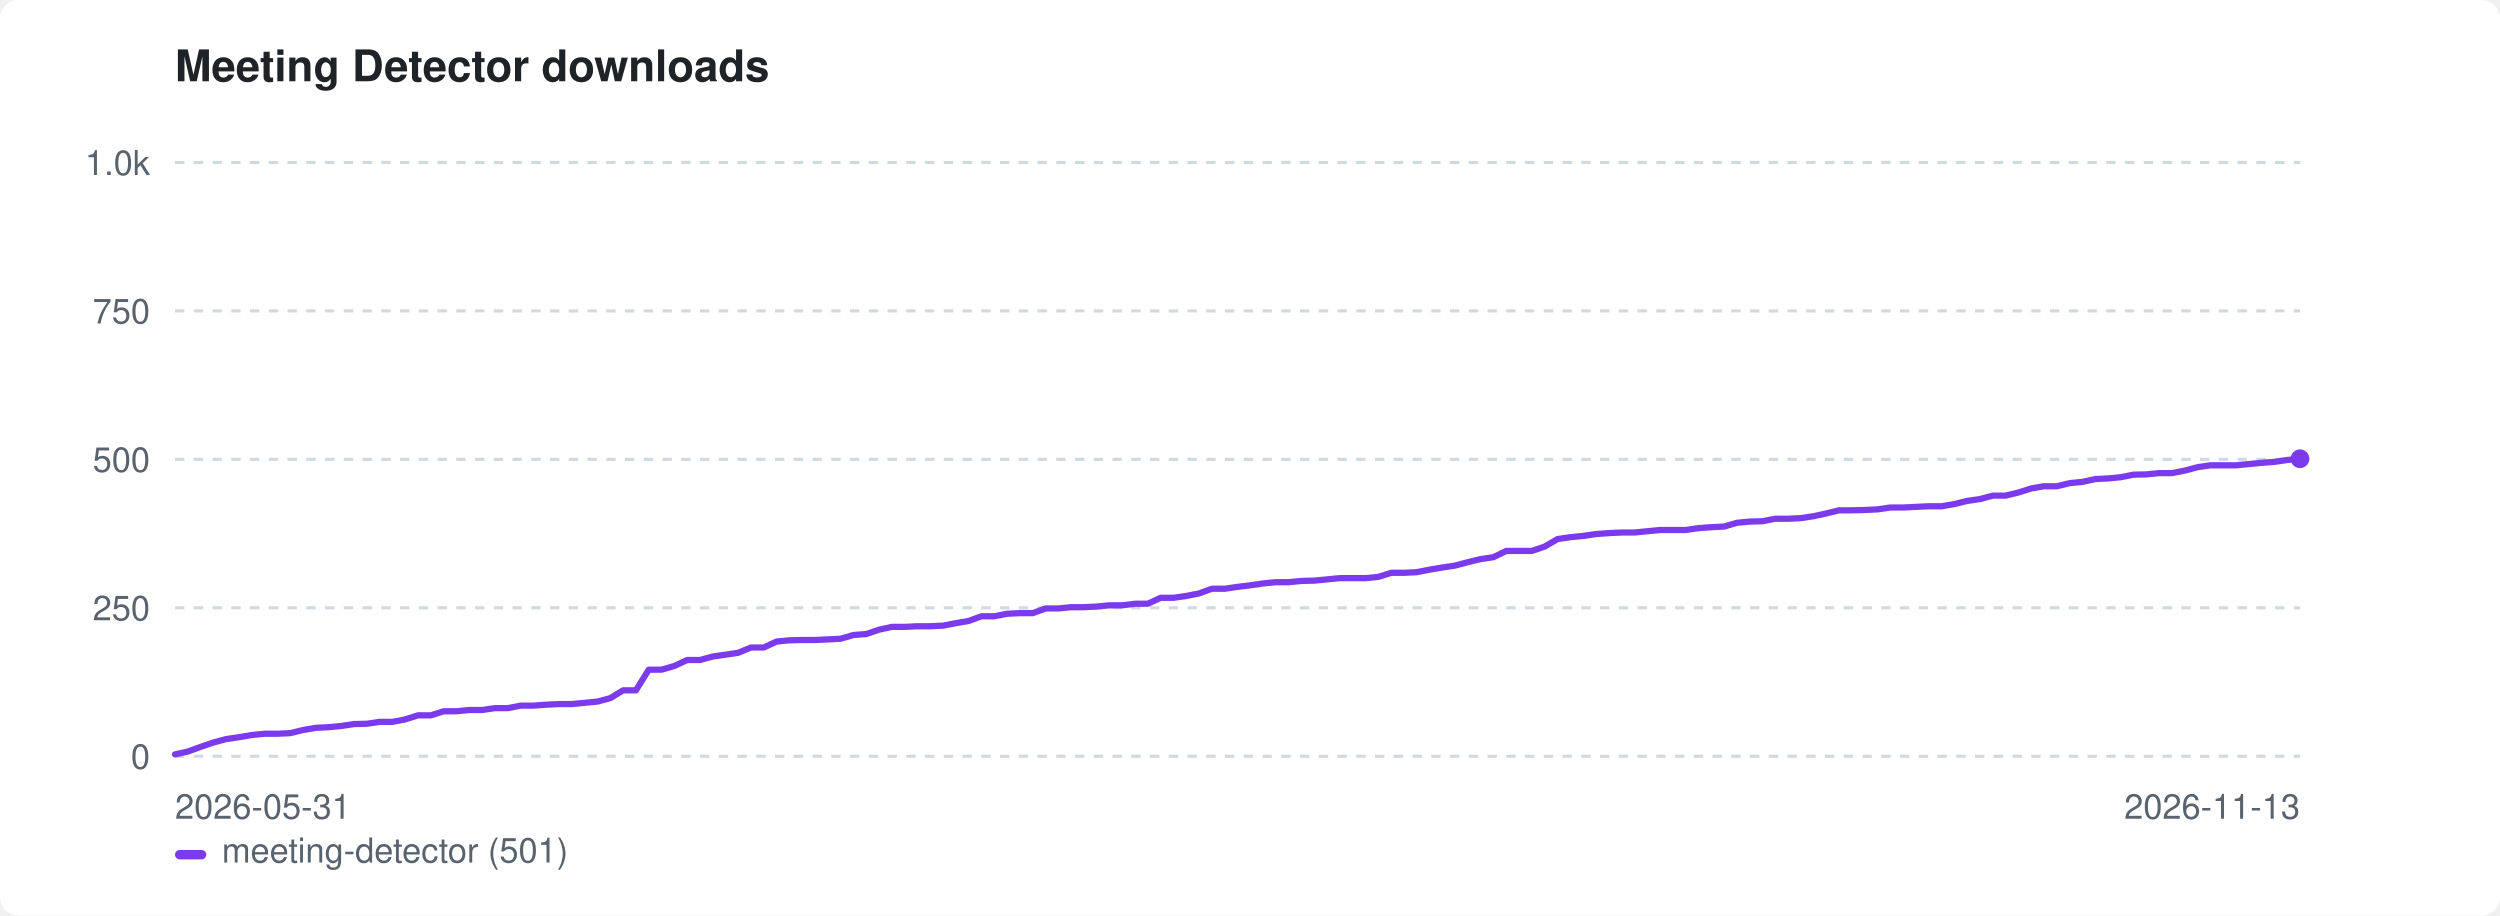
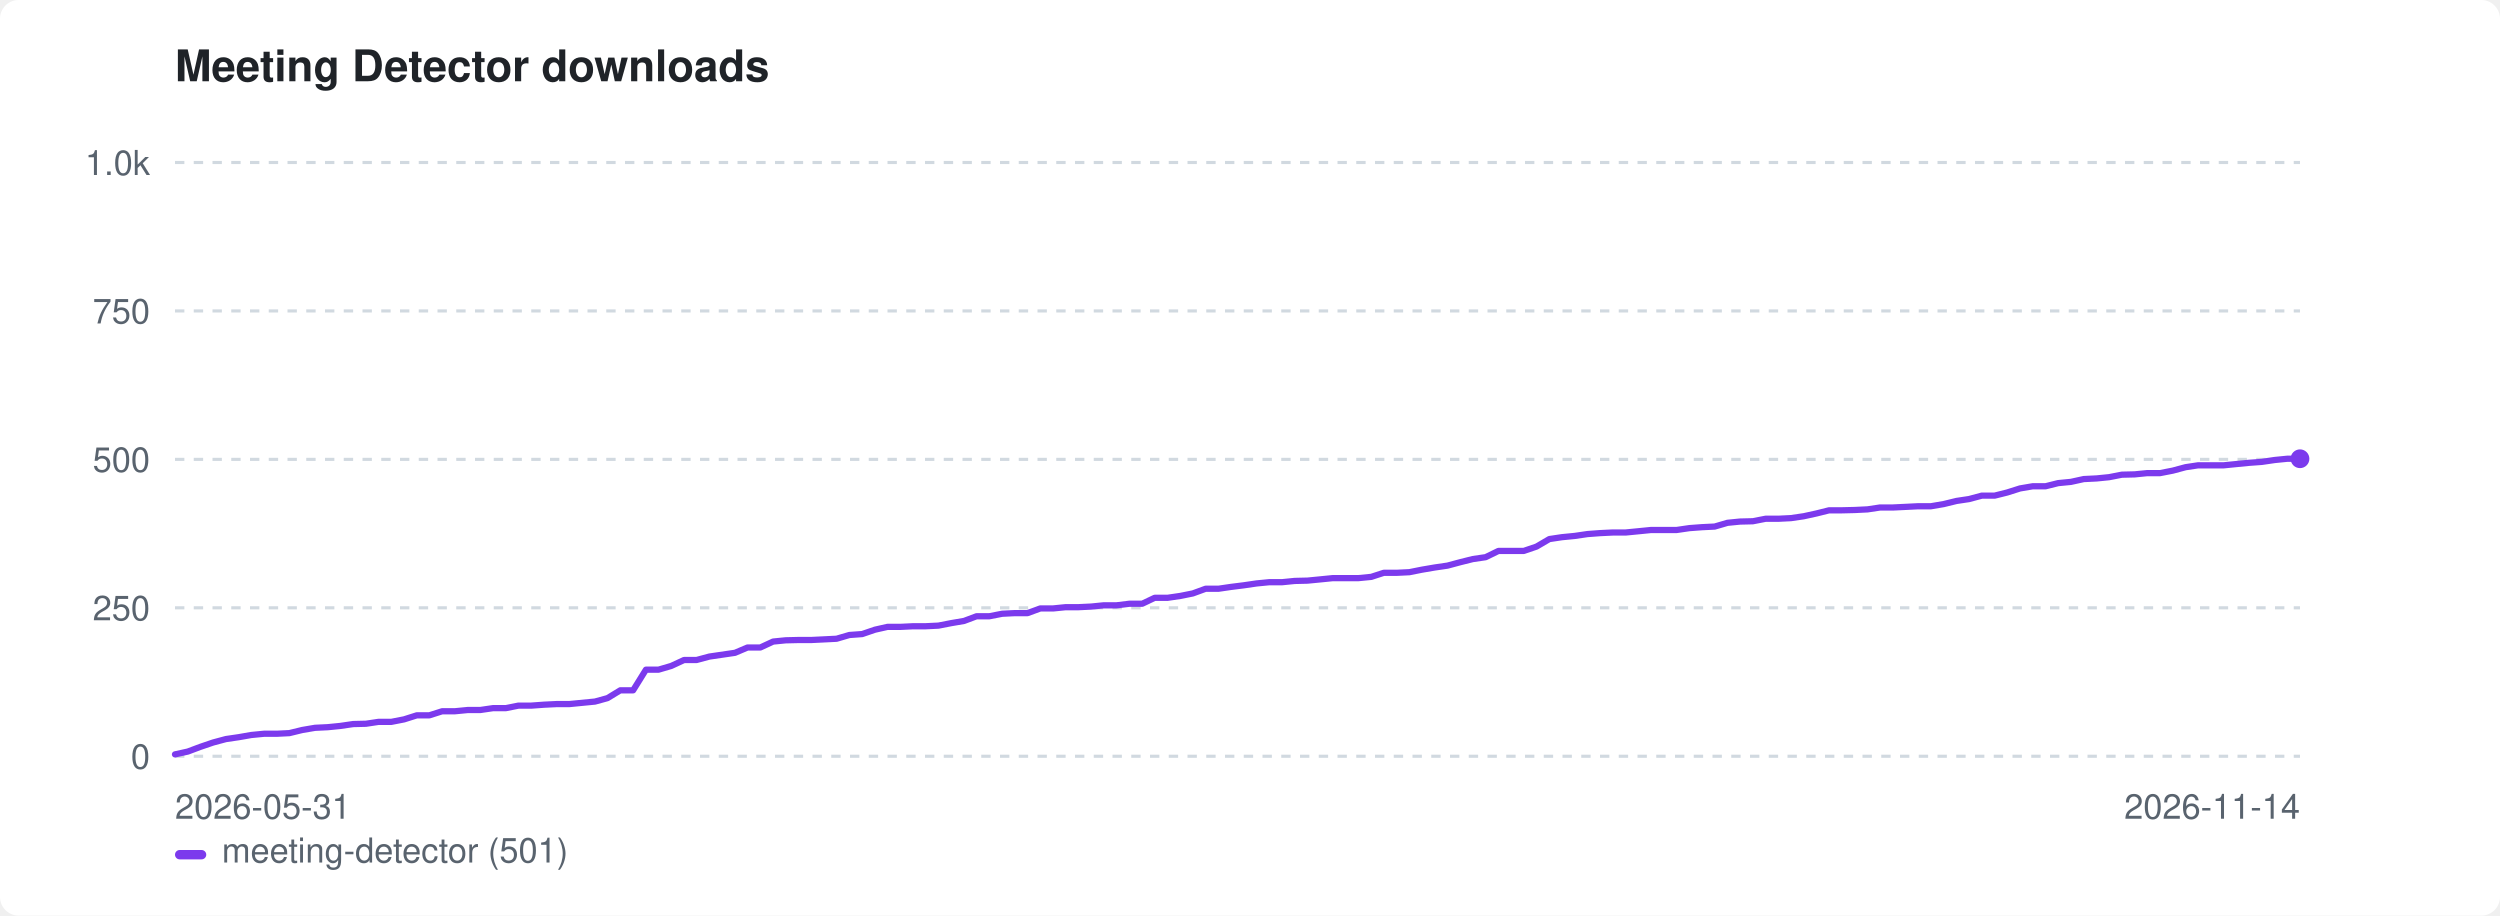
<svg xmlns="http://www.w3.org/2000/svg" width="800" height="293" viewBox="0 0 800 293" role="img" aria-label="Meeting Detector downloads">
  <style>:root{color-scheme:light dark}.bg{fill:#ffffff}.fg{fill:#1f2328}.mut{fill:#59636e}.grid{stroke:#d1d9e0}@media(prefers-color-scheme:dark){.bg{fill:#0d1117}.fg{fill:#e6edf3}.mut{fill:#9198a1}.grid{stroke:#30363d}}</style>
  <rect class="bg" width="800" height="293" rx="6" />
  <text class="fg" x="56" y="26" font-family="-apple-system,BlinkMacSystemFont,'Segoe UI',Helvetica,Arial,sans-serif" font-size="14" font-weight="600">Meeting Detector downloads</text>
  <line class="grid" x1="56" y1="242.0" x2="736" y2="242.0" stroke-width="1" stroke-dasharray="3 3" />
  <text class="mut" x="48" y="246.0" font-family="-apple-system,BlinkMacSystemFont,'Segoe UI',Helvetica,Arial,sans-serif" font-size="11" text-anchor="end">0</text>
  <line class="grid" x1="56" y1="194.5" x2="736" y2="194.5" stroke-width="1" stroke-dasharray="3 3" />
  <text class="mut" x="48" y="198.5" font-family="-apple-system,BlinkMacSystemFont,'Segoe UI',Helvetica,Arial,sans-serif" font-size="11" text-anchor="end">250</text>
  <line class="grid" x1="56" y1="147.0" x2="736" y2="147.0" stroke-width="1" stroke-dasharray="3 3" />
  <text class="mut" x="48" y="151.0" font-family="-apple-system,BlinkMacSystemFont,'Segoe UI',Helvetica,Arial,sans-serif" font-size="11" text-anchor="end">500</text>
  <line class="grid" x1="56" y1="99.5" x2="736" y2="99.5" stroke-width="1" stroke-dasharray="3 3" />
  <text class="mut" x="48" y="103.5" font-family="-apple-system,BlinkMacSystemFont,'Segoe UI',Helvetica,Arial,sans-serif" font-size="11" text-anchor="end">750</text>
  <line class="grid" x1="56" y1="52.0" x2="736" y2="52.0" stroke-width="1" stroke-dasharray="3 3" />
  <text class="mut" x="48" y="56.0" font-family="-apple-system,BlinkMacSystemFont,'Segoe UI',Helvetica,Arial,sans-serif" font-size="11" text-anchor="end">1.0k</text>
  <text class="mut" x="56" y="262" font-family="-apple-system,BlinkMacSystemFont,'Segoe UI',Helvetica,Arial,sans-serif" font-size="11">2026-05-31</text>
-   <text class="mut" x="736" y="262" font-family="-apple-system,BlinkMacSystemFont,'Segoe UI',Helvetica,Arial,sans-serif" font-size="11" text-anchor="end">2026-11-13</text>
-   <path d="M56.0 241.4 L60.1 240.5 L64.2 239.0 L68.3 237.6 L72.4 236.5 L76.5 235.9 L80.6 235.2 L84.7 234.8 L88.8 234.8 L92.9 234.6 L97.0 233.6 L101.1 232.9 L105.2 232.7 L109.3 232.3 L113.3 231.7 L117.4 231.6 L121.5 231.0 L125.6 231.0 L129.7 230.2 L133.8 228.9 L137.9 228.9 L142.0 227.6 L146.1 227.6 L150.2 227.2 L154.3 227.2 L158.4 226.6 L162.5 226.6 L166.6 225.8 L170.7 225.8 L174.8 225.5 L178.9 225.3 L183.0 225.3 L187.1 224.9 L191.2 224.5 L195.3 223.4 L199.4 220.9 L203.5 220.9 L207.6 214.3 L211.7 214.3 L215.8 213.1 L219.9 211.2 L224.0 211.2 L228.0 210.1 L232.1 209.5 L236.2 208.9 L240.3 207.2 L244.4 207.2 L248.5 205.3 L252.6 204.9 L256.7 204.8 L260.8 204.8 L264.9 204.6 L269.0 204.4 L273.1 203.2 L277.2 202.9 L281.3 201.5 L285.4 200.6 L289.5 200.6 L293.6 200.4 L297.7 200.4 L301.8 200.2 L305.9 199.4 L310.0 198.7 L314.1 197.2 L318.2 197.2 L322.3 196.4 L326.4 196.2 L330.5 196.2 L334.6 194.7 L338.7 194.7 L342.7 194.3 L346.8 194.3 L350.9 194.1 L355.0 193.7 L359.1 193.7 L363.2 193.2 L367.3 193.2 L371.4 191.3 L375.5 191.3 L379.6 190.7 L383.7 189.9 L387.8 188.4 L391.9 188.4 L396.0 187.8 L400.1 187.3 L404.2 186.7 L408.3 186.3 L412.4 186.3 L416.5 185.9 L420.6 185.8 L424.7 185.4 L428.8 185.0 L432.9 185.0 L437.0 185.0 L441.1 184.6 L445.2 183.3 L449.3 183.3 L453.3 183.1 L457.4 182.3 L461.5 181.6 L465.6 181.0 L469.7 179.9 L473.8 178.9 L477.9 178.3 L482.0 176.3 L486.1 176.3 L490.2 176.3 L494.3 174.9 L498.4 172.5 L502.5 171.9 L506.6 171.5 L510.7 170.9 L514.8 170.6 L518.9 170.4 L523.0 170.4 L527.1 170.0 L531.2 169.6 L535.3 169.6 L539.4 169.6 L543.5 169.0 L547.6 168.7 L551.7 168.5 L555.8 167.3 L559.9 166.9 L564.0 166.8 L568.0 166.0 L572.1 166.0 L576.2 165.8 L580.3 165.2 L584.4 164.3 L588.5 163.3 L592.6 163.3 L596.7 163.2 L600.8 163.0 L604.9 162.4 L609.0 162.4 L613.1 162.2 L617.2 162.0 L621.3 162.0 L625.4 161.3 L629.5 160.3 L633.6 159.7 L637.7 158.6 L641.8 158.6 L645.9 157.6 L650.0 156.3 L654.1 155.6 L658.2 155.6 L662.3 154.6 L666.4 154.2 L670.5 153.3 L674.6 153.1 L678.7 152.7 L682.7 151.9 L686.8 151.8 L690.9 151.4 L695.0 151.4 L699.1 150.6 L703.2 149.5 L707.3 148.9 L711.4 148.9 L715.5 148.9 L719.6 148.5 L723.7 148.1 L727.8 147.8 L731.9 147.2 L736.0 146.8" fill="none" stroke="#7c3aed" stroke-width="2" stroke-linejoin="round" stroke-linecap="round" />
+   <text class="mut" x="736" y="262" font-family="-apple-system,BlinkMacSystemFont,'Segoe UI',Helvetica,Arial,sans-serif" font-size="11" text-anchor="end">2026-11-14</text>
+   <path d="M56.0 241.4 L60.1 240.5 L64.1 239.0 L68.2 237.6 L72.3 236.5 L76.4 235.9 L80.4 235.2 L84.5 234.8 L88.6 234.8 L92.6 234.6 L96.7 233.6 L100.8 232.9 L104.9 232.7 L108.9 232.3 L113.0 231.7 L117.1 231.6 L121.1 231.0 L125.2 231.0 L129.3 230.2 L133.4 228.9 L137.4 228.9 L141.5 227.6 L145.6 227.6 L149.7 227.2 L153.7 227.2 L157.8 226.6 L161.9 226.6 L165.9 225.8 L170.0 225.8 L174.1 225.5 L178.2 225.3 L182.2 225.3 L186.3 224.9 L190.4 224.5 L194.4 223.4 L198.5 220.9 L202.6 220.9 L206.7 214.3 L210.7 214.3 L214.8 213.1 L218.9 211.2 L222.9 211.2 L227.0 210.1 L231.1 209.5 L235.2 208.9 L239.2 207.2 L243.3 207.2 L247.4 205.3 L251.4 204.9 L255.5 204.8 L259.6 204.8 L263.7 204.6 L267.7 204.4 L271.8 203.2 L275.9 202.9 L280.0 201.5 L284.0 200.6 L288.1 200.6 L292.2 200.4 L296.2 200.4 L300.3 200.2 L304.4 199.4 L308.5 198.7 L312.5 197.2 L316.6 197.2 L320.7 196.4 L324.7 196.2 L328.8 196.2 L332.9 194.7 L337.0 194.7 L341.0 194.3 L345.1 194.3 L349.2 194.1 L353.2 193.7 L357.3 193.7 L361.4 193.2 L365.5 193.2 L369.5 191.3 L373.6 191.3 L377.7 190.7 L381.7 189.9 L385.8 188.4 L389.9 188.4 L394.0 187.8 L398.0 187.3 L402.1 186.7 L406.2 186.3 L410.3 186.3 L414.3 185.9 L418.4 185.8 L422.5 185.4 L426.5 185.0 L430.6 185.0 L434.7 185.0 L438.8 184.6 L442.8 183.3 L446.9 183.3 L451.0 183.1 L455.0 182.3 L459.1 181.6 L463.2 181.0 L467.3 179.9 L471.3 178.9 L475.4 178.3 L479.5 176.3 L483.5 176.3 L487.6 176.3 L491.7 174.9 L495.8 172.5 L499.8 171.9 L503.9 171.5 L508.0 170.9 L512.0 170.6 L516.1 170.4 L520.2 170.4 L524.3 170.0 L528.3 169.6 L532.4 169.6 L536.5 169.6 L540.6 169.0 L544.6 168.7 L548.7 168.5 L552.8 167.3 L556.8 166.9 L560.9 166.8 L565.0 166.0 L569.1 166.0 L573.1 165.8 L577.2 165.2 L581.3 164.3 L585.3 163.3 L589.4 163.3 L593.5 163.2 L597.6 163.0 L601.6 162.4 L605.7 162.4 L609.8 162.2 L613.8 162.0 L617.9 162.0 L622.0 161.3 L626.1 160.3 L630.1 159.7 L634.2 158.6 L638.3 158.6 L642.3 157.6 L646.4 156.3 L650.5 155.6 L654.6 155.6 L658.6 154.6 L662.7 154.2 L666.8 153.3 L670.9 153.1 L674.9 152.7 L679.0 151.9 L683.1 151.8 L687.1 151.4 L691.2 151.4 L695.3 150.6 L699.4 149.5 L703.4 148.9 L707.5 148.9 L711.6 148.9 L715.6 148.5 L719.7 148.1 L723.8 147.8 L727.9 147.2 L731.9 146.8 L736.0 146.8" fill="none" stroke="#7c3aed" stroke-width="2" stroke-linejoin="round" stroke-linecap="round" />
  <circle cx="736.0" cy="146.8" r="3" fill="#7c3aed" />
  <rect x="56" y="272" width="10" height="3" rx="1.5" fill="#7c3aed" />
  <text class="mut" x="71" y="276" font-family="-apple-system,BlinkMacSystemFont,'Segoe UI',Helvetica,Arial,sans-serif" font-size="11">meeting-detector (501)</text>
</svg>
